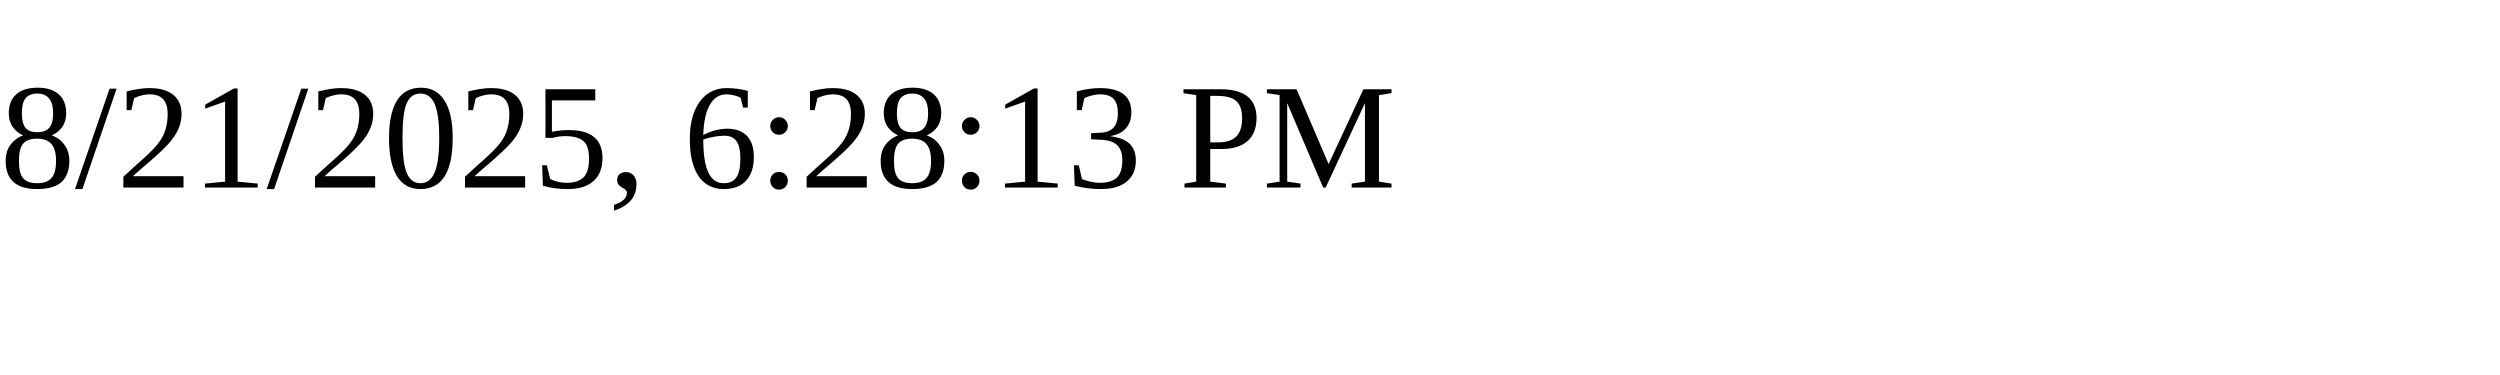
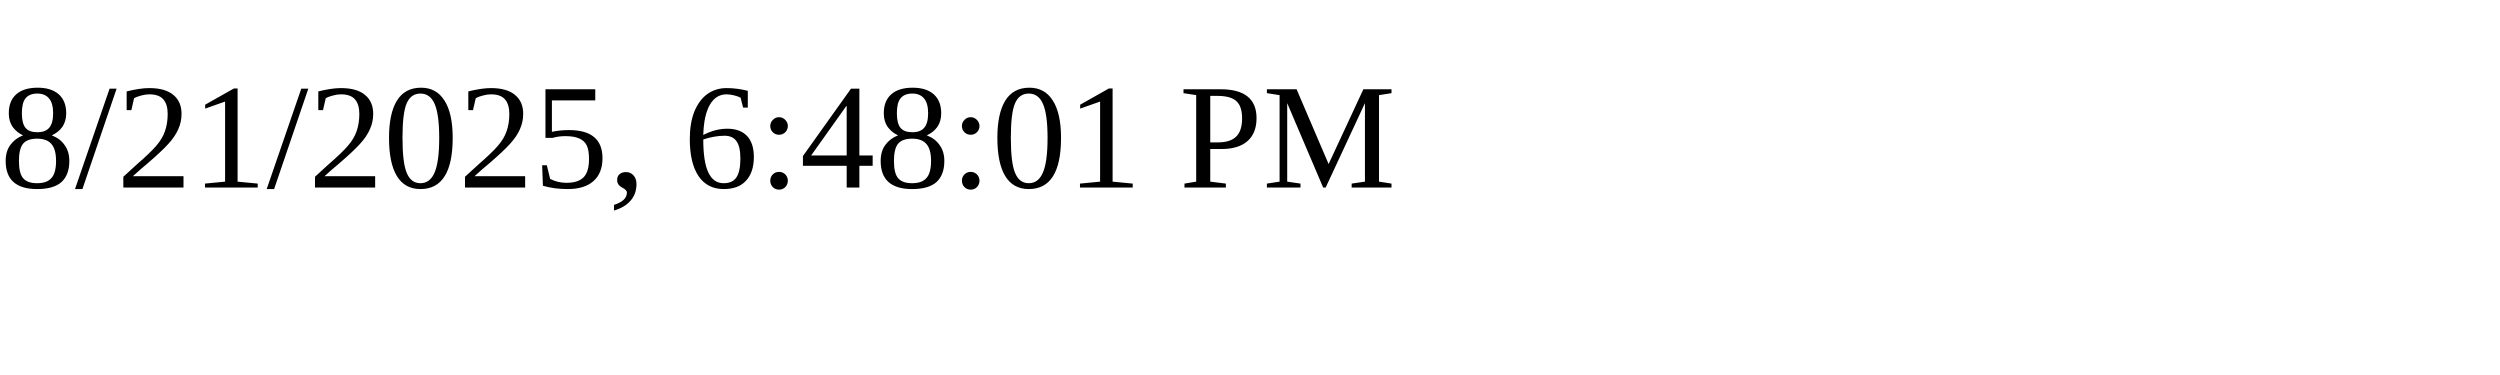
<svg xmlns="http://www.w3.org/2000/svg" height="30" width="200">
-   <text x="0" y="15">8/21/2025, 6:28:13 PM</text>
+   <text x="0" y="15">8/21/2025, 6:48:01 PM</text>
</svg>
